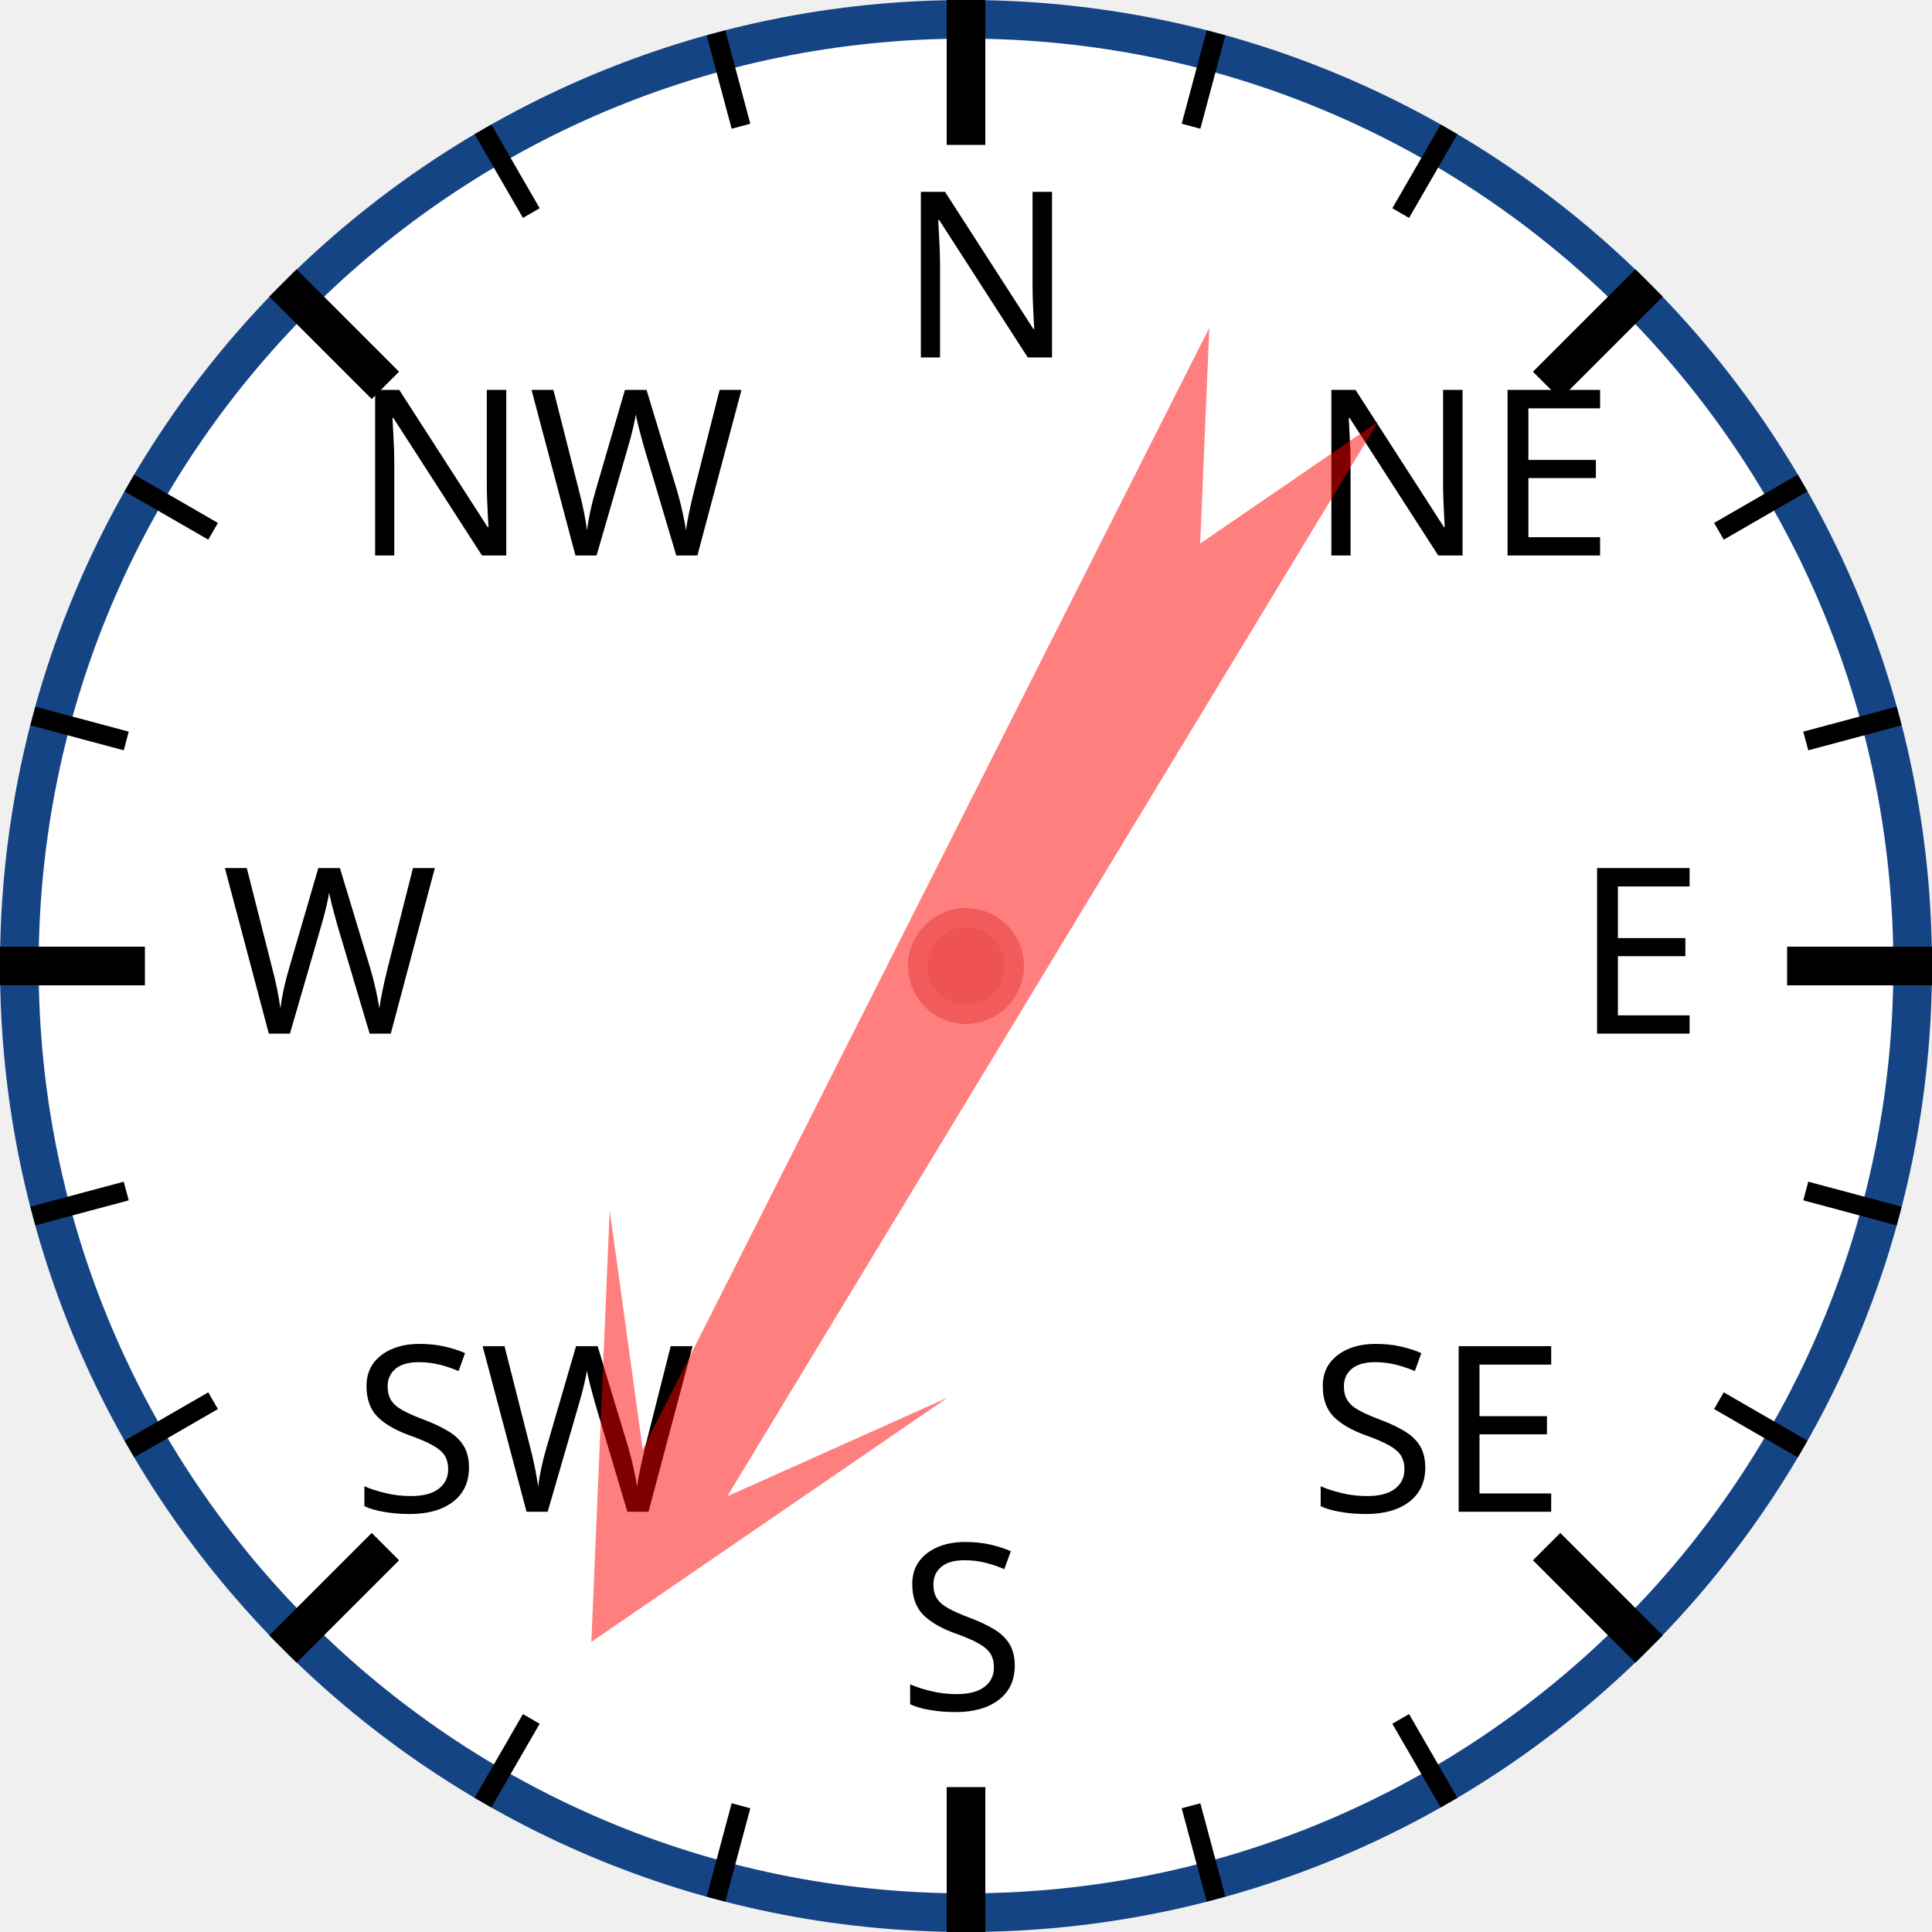
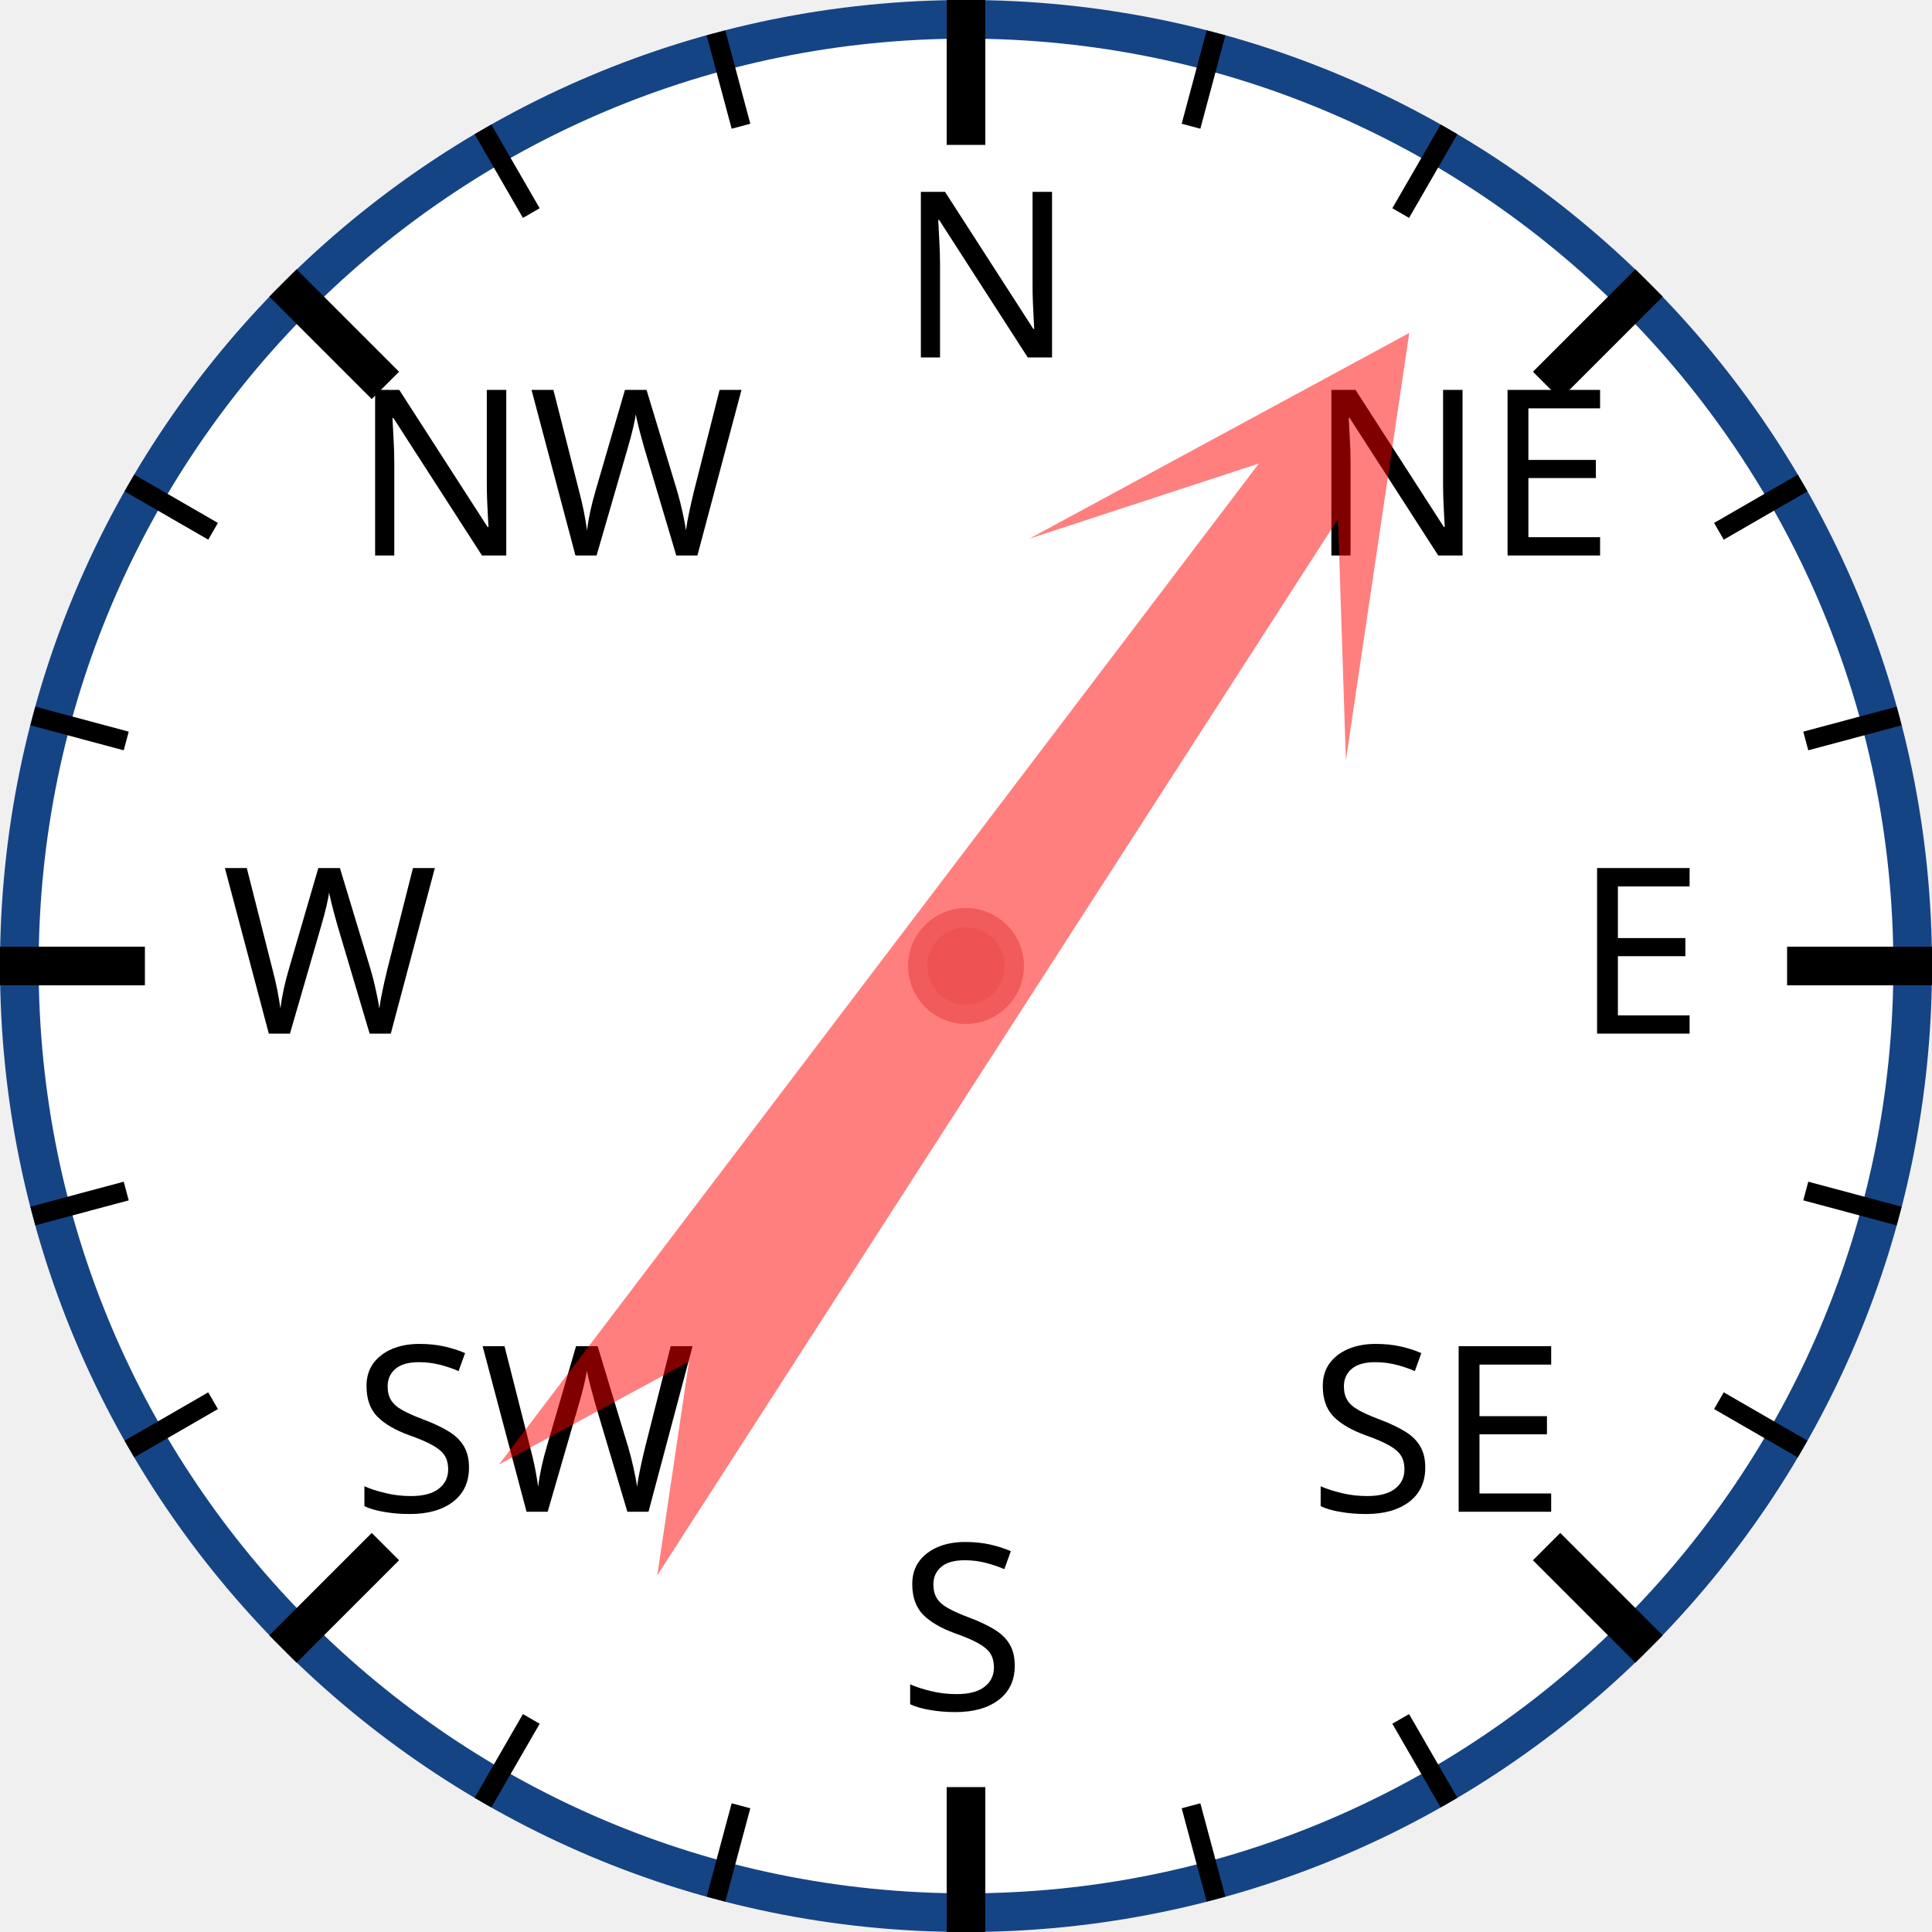
<svg xmlns="http://www.w3.org/2000/svg" width="120px" height="120px" viewBox="0 0 200 200">
  <circle cx="100" cy="100" r="98" style="fill: white; stroke: #154485; stroke-width: 4;" />
  <text x="93.0" y="37.0" style="font-family: sans-serif; font-size: 18pt;">N</text>
  <line x1="100.0" y1="0.0" x2="100.0" y2="15.0" style="stroke: black; stroke-width: 4;" />
  <line x1="74.118" y1="3.407" x2="76.706" y2="13.067" style="stroke: black; stroke-width: 2;" />
  <line x1="50" y1="13.397" x2="55" y2="22.058" style="stroke: black; stroke-width: 2;" />
  <text x="36.503" y="57.503" style="font-family: sans-serif; font-size: 18pt;">NW</text>
  <line x1="29.289" y1="29.289" x2="39.896" y2="39.896" style="stroke: black; stroke-width: 4;" />
  <line x1="13.397" y1="50" x2="22.058" y2="55" style="stroke: black; stroke-width: 2;" />
  <line x1="3.407" y1="74.118" x2="13.067" y2="76.706" style="stroke: black; stroke-width: 2;" />
  <text x="23.0" y="107.0" style="font-family: sans-serif; font-size: 18pt;">W</text>
  <line x1="0.0" y1="100.0" x2="15.0" y2="100.0" style="stroke: black; stroke-width: 4;" />
  <line x1="3.407" y1="125.882" x2="13.067" y2="123.294" style="stroke: black; stroke-width: 2;" />
  <line x1="13.397" y1="150" x2="22.058" y2="145" style="stroke: black; stroke-width: 2;" />
  <text x="36.503" y="156.497" style="font-family: sans-serif; font-size: 18pt;">SW</text>
  <line x1="29.289" y1="170.711" x2="39.896" y2="160.104" style="stroke: black; stroke-width: 4;" />
  <line x1="50" y1="186.603" x2="55" y2="177.942" style="stroke: black; stroke-width: 2;" />
  <line x1="74.118" y1="196.593" x2="76.706" y2="186.933" style="stroke: black; stroke-width: 2;" />
  <text x="93" y="177.0" style="font-family: sans-serif; font-size: 18pt;">S</text>
  <line x1="100" y1="200.0" x2="100" y2="185.0" style="stroke: black; stroke-width: 4;" />
  <line x1="125.882" y1="196.593" x2="123.294" y2="186.933" style="stroke: black; stroke-width: 2;" />
  <line x1="150.0" y1="186.603" x2="145.0" y2="177.942" style="stroke: black; stroke-width: 2;" />
  <text x="135.497" y="156.497" style="font-family: sans-serif; font-size: 18pt;">SE</text>
  <line x1="170.711" y1="170.711" x2="160.104" y2="160.104" style="stroke: black; stroke-width: 4;" />
  <line x1="186.603" y1="150" x2="177.942" y2="145" style="stroke: black; stroke-width: 2;" />
  <line x1="196.593" y1="125.882" x2="186.933" y2="123.294" style="stroke: black; stroke-width: 2;" />
  <text x="163.0" y="107" style="font-family: sans-serif; font-size: 18pt;">E</text>
  <line x1="200.0" y1="100" x2="185.0" y2="100" style="stroke: black; stroke-width: 4;" />
  <line x1="196.593" y1="74.118" x2="186.933" y2="76.706" style="stroke: black; stroke-width: 2;" />
  <line x1="186.603" y1="50" x2="177.942" y2="55" style="stroke: black; stroke-width: 2;" />
  <text x="135.497" y="57.503" style="font-family: sans-serif; font-size: 18pt;">NE</text>
  <line x1="170.711" y1="29.289" x2="160.104" y2="39.896" style="stroke: black; stroke-width: 4;" />
  <line x1="150" y1="13.397" x2="145" y2="22.058" style="stroke: black; stroke-width: 2;" />
  <line x1="125.882" y1="3.407" x2="123.294" y2="13.067" style="stroke: black; stroke-width: 2;" />
-   <polygon points="100 20 120 60 105 40 110 170 100 150 90 170 95 40 80 60" style="fill: red; fill-opacity: 0.5;" transform="rotate(209,100,100)" />
+   <polygon points="100 20 120 60 105 40 110 170 100 150 90 170 95 40 80 60" style="fill: red; fill-opacity: 0.5;" transform="rotate(35,100,100)" />
  <circle cx="100" cy="100" r="5" style="fill: #EE5252; stroke: #F25B5B; stroke-width: 2;" />
</svg>
